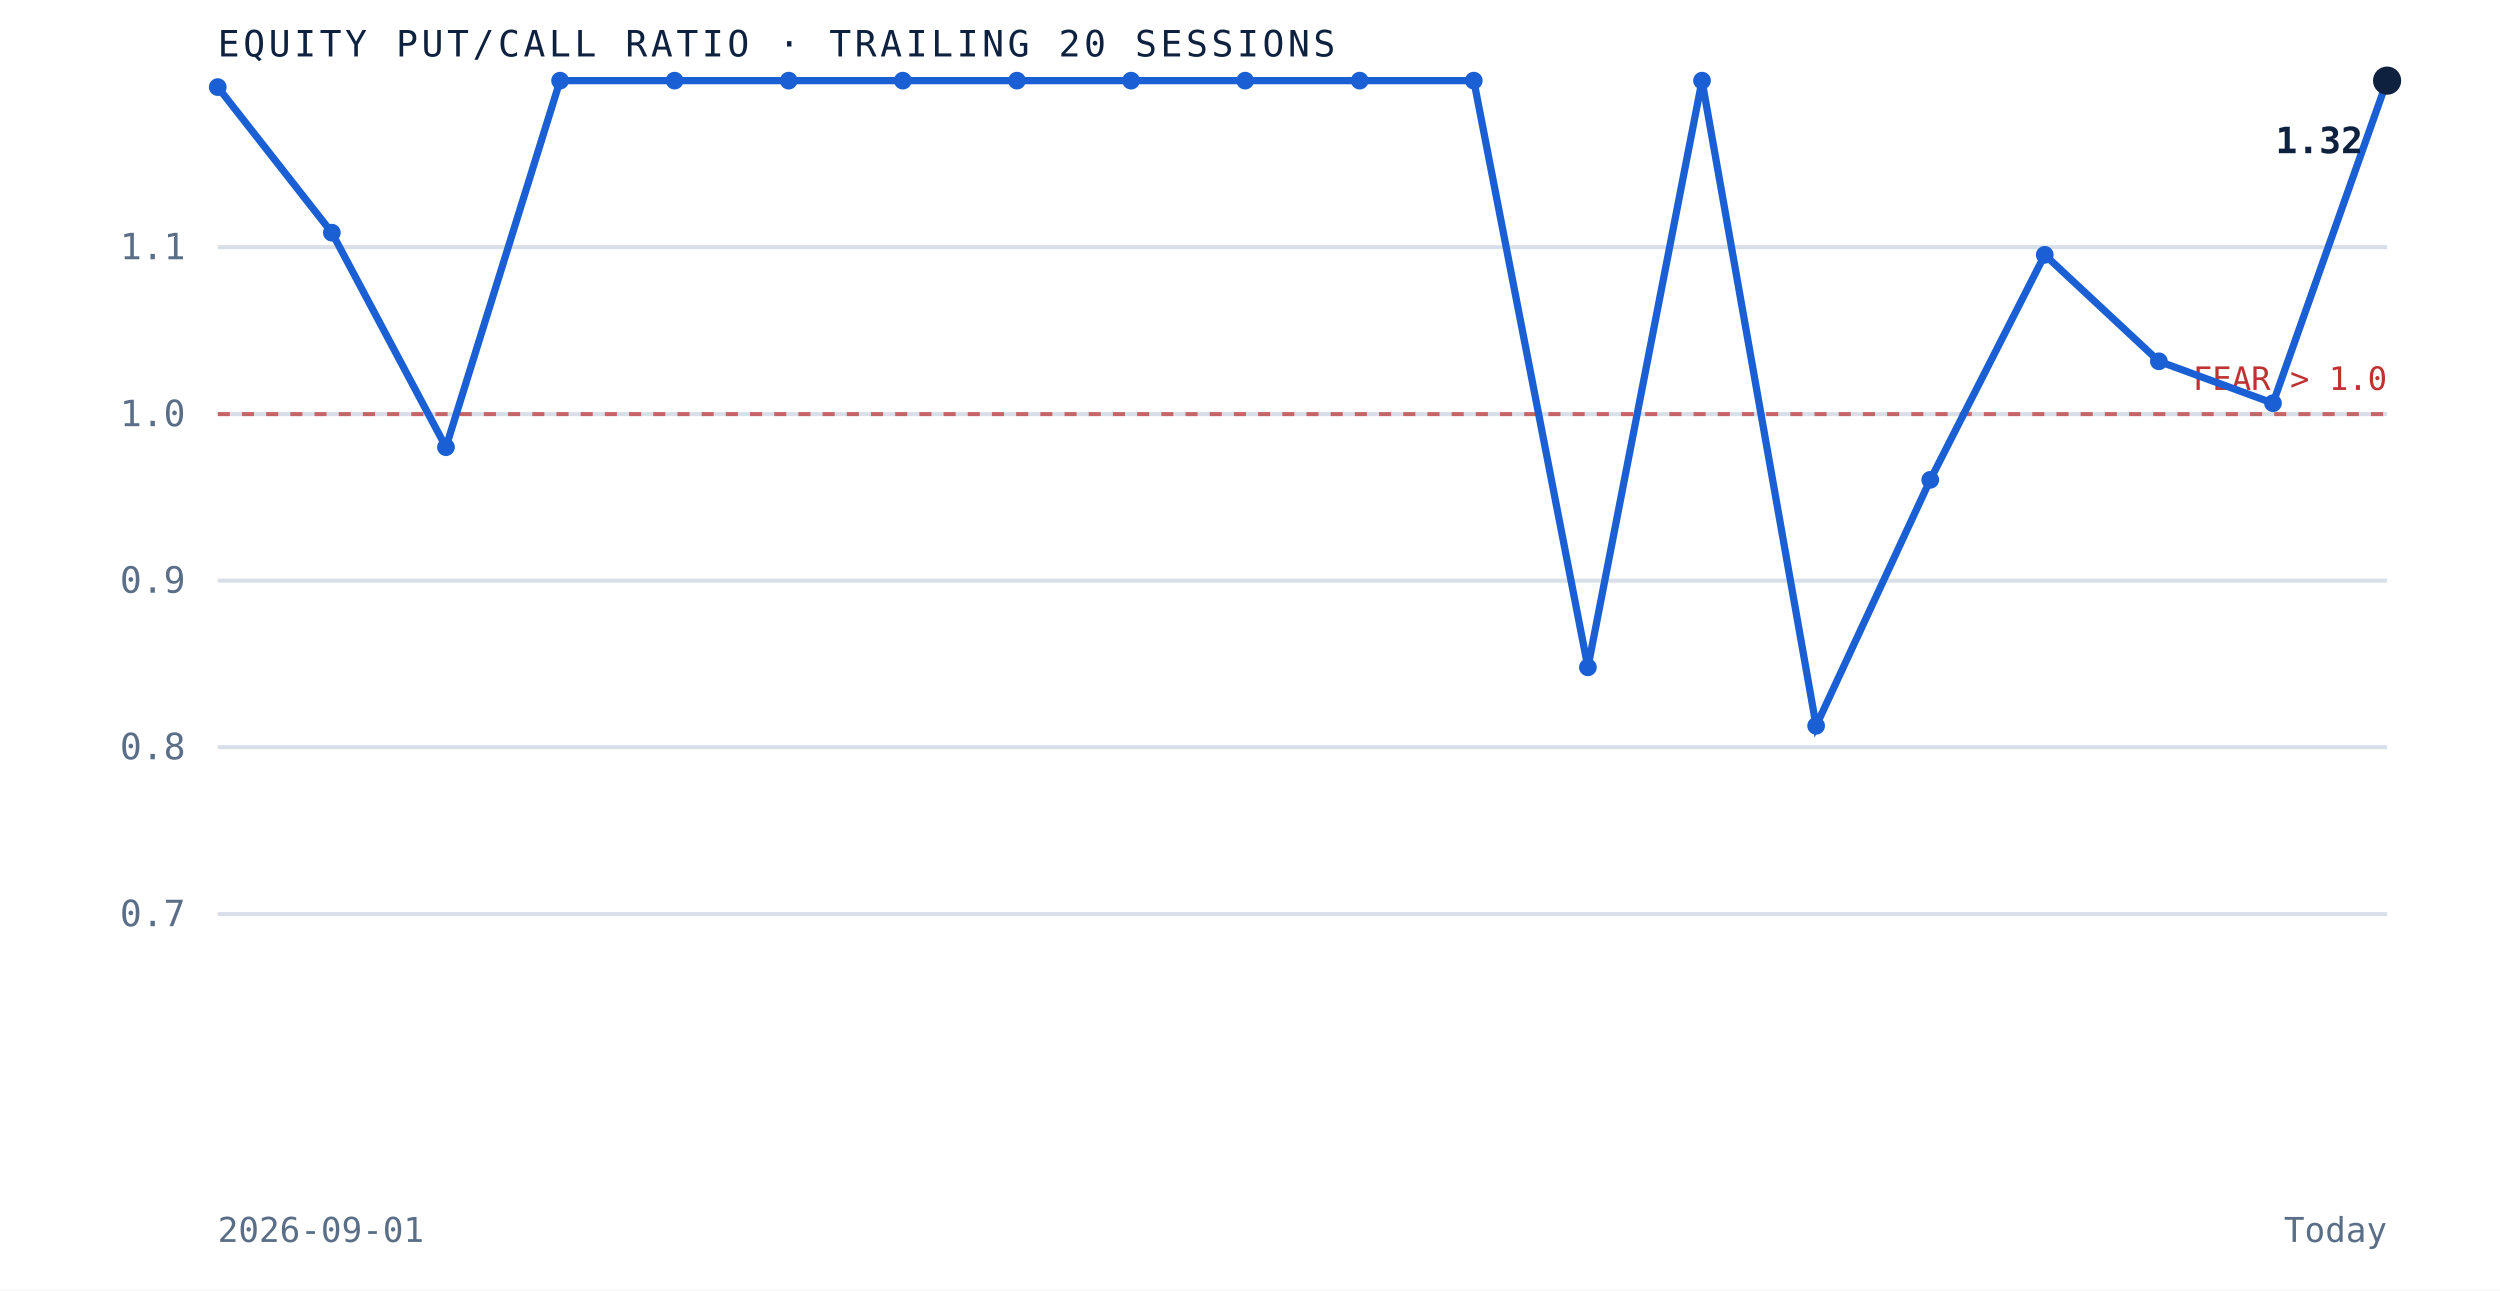
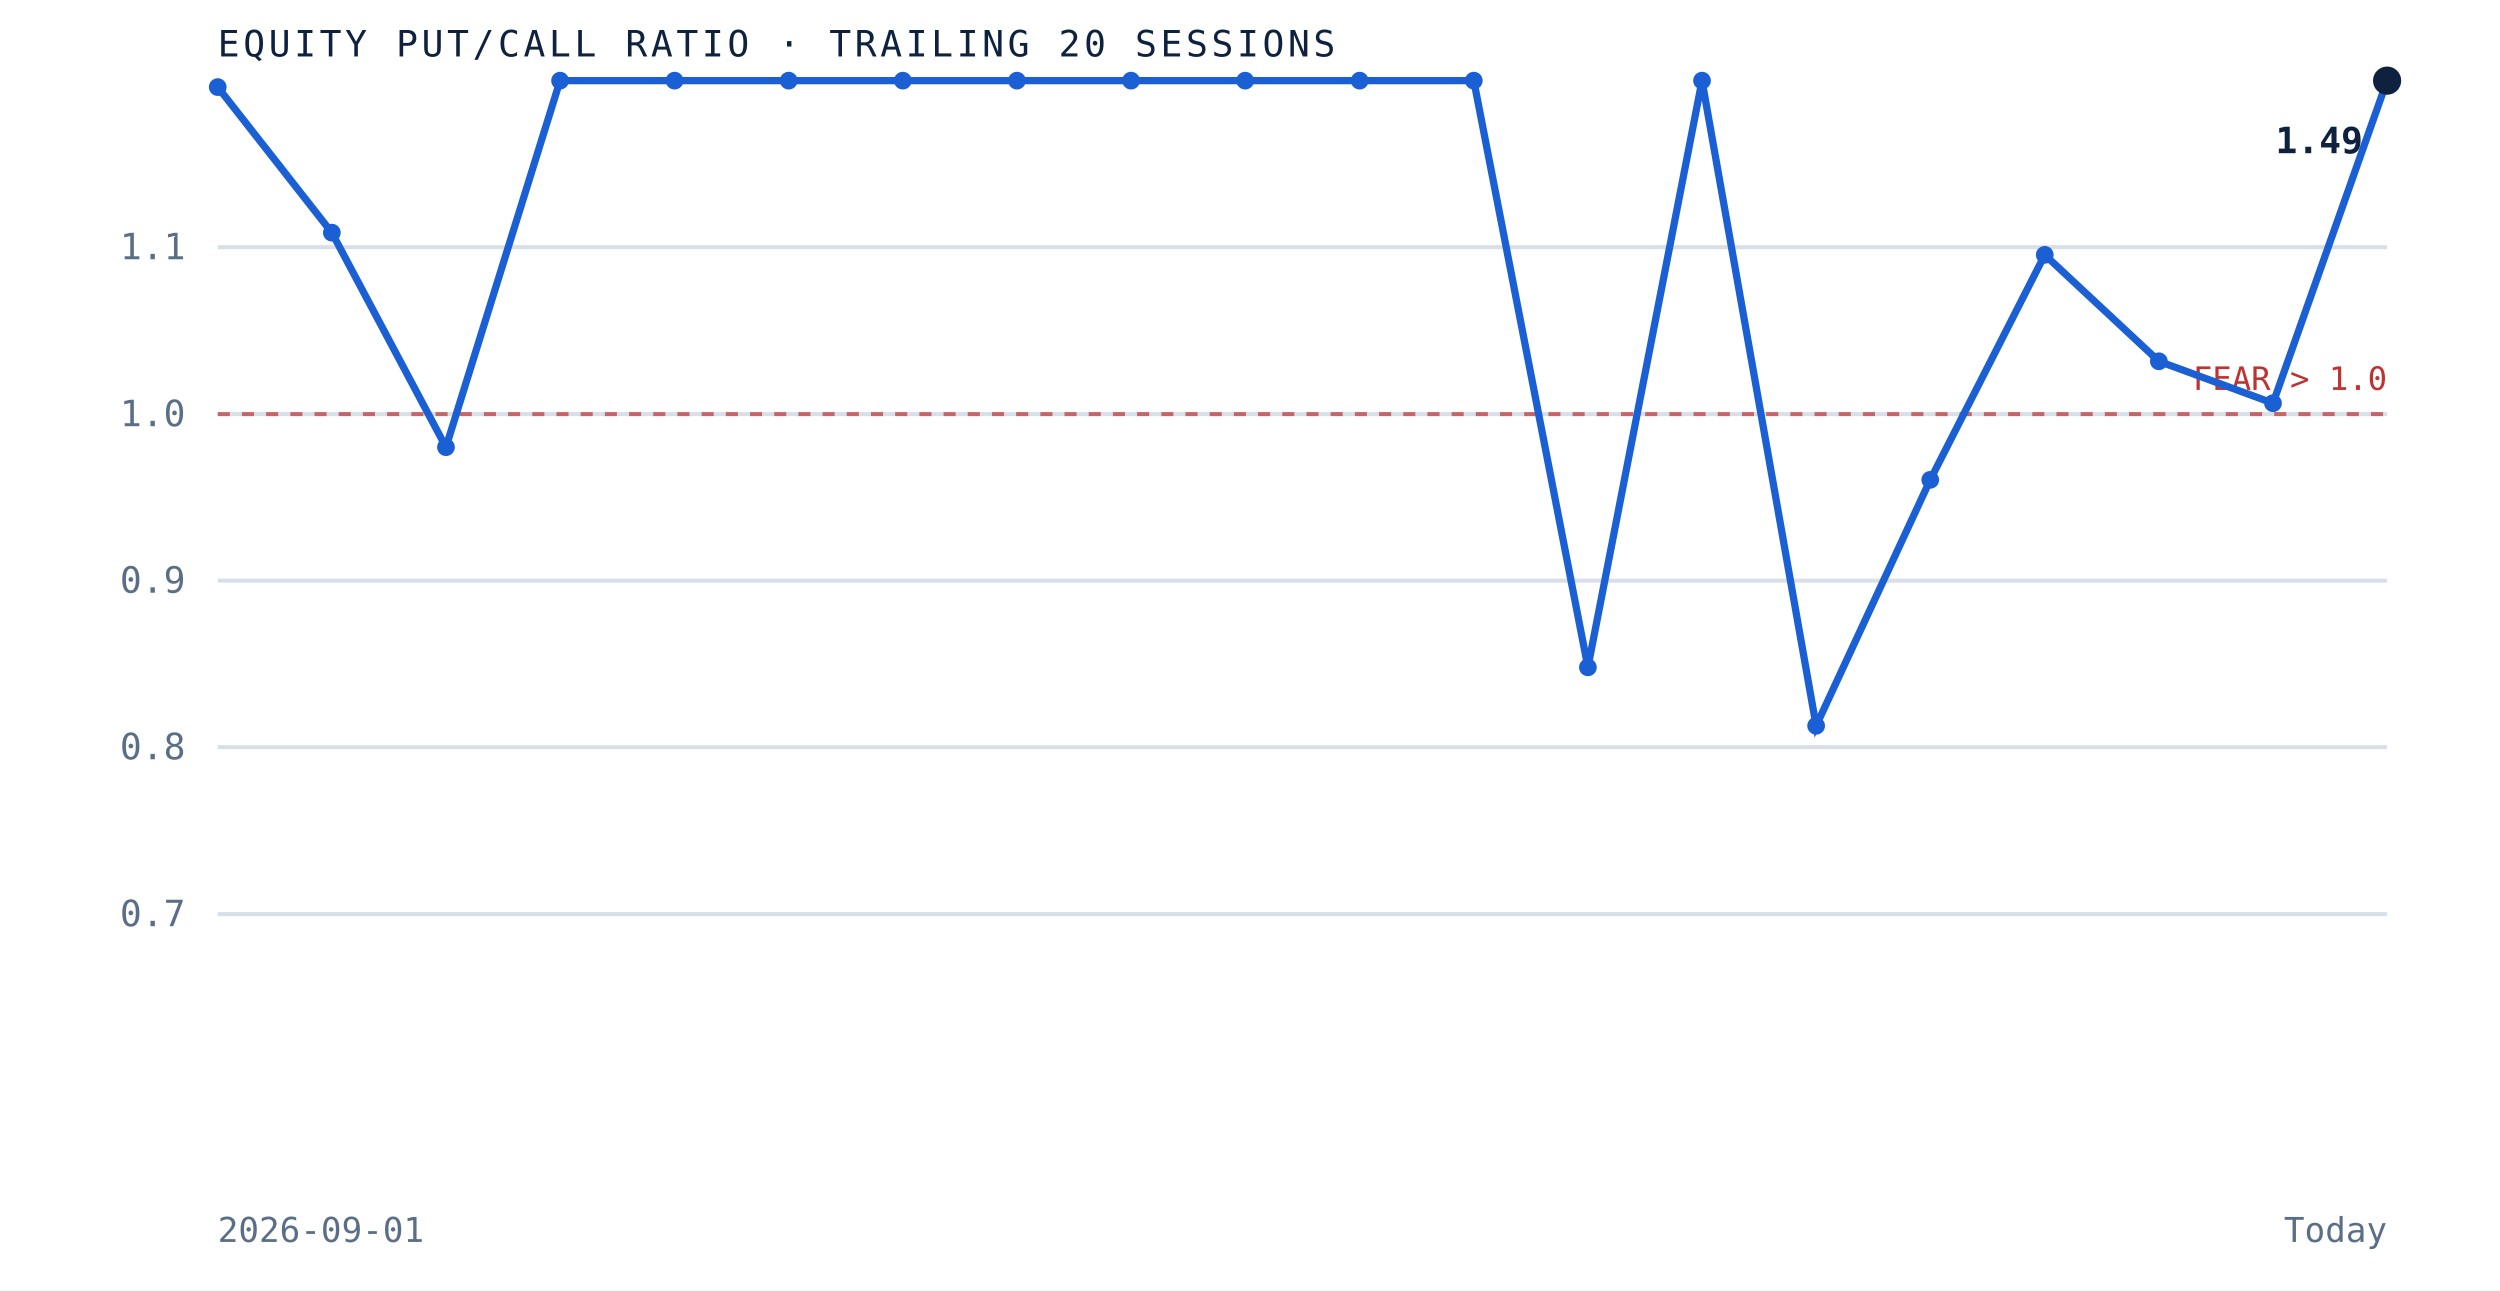
<svg xmlns="http://www.w3.org/2000/svg" viewBox="0 0 620 320" role="img" aria-label="Equity put to call ratio over the trailing 20 sessions" preserveAspectRatio="xMidYMid meet" style="width:100%;height:auto;display:block">
  <rect x="0" y="0" width="620" height="320" fill="white" />
  <line x1="54" y1="226.7" x2="592" y2="226.7" stroke="#d8dfe9" stroke-width="1" />
  <text x="46" y="229.7" text-anchor="end" font-family="'JetBrains Mono', monospace" font-size="9" fill="#5a6f87">0.7</text>
  <line x1="54" y1="185.3" x2="592" y2="185.3" stroke="#d8dfe9" stroke-width="1" />
  <text x="46" y="188.3" text-anchor="end" font-family="'JetBrains Mono', monospace" font-size="9" fill="#5a6f87">0.8</text>
  <line x1="54" y1="144.0" x2="592" y2="144.0" stroke="#d8dfe9" stroke-width="1" />
  <text x="46" y="147.0" text-anchor="end" font-family="'JetBrains Mono', monospace" font-size="9" fill="#5a6f87">0.9</text>
  <line x1="54" y1="102.7" x2="592" y2="102.7" stroke="#d8dfe9" stroke-width="1" />
  <text x="46" y="105.7" text-anchor="end" font-family="'JetBrains Mono', monospace" font-size="9" fill="#5a6f87">1.0</text>
  <line x1="54" y1="61.3" x2="592" y2="61.3" stroke="#d8dfe9" stroke-width="1" />
  <text x="46" y="64.3" text-anchor="end" font-family="'JetBrains Mono', monospace" font-size="9" fill="#5a6f87">1.1</text>
  <line x1="54" y1="102.7" x2="592" y2="102.7" stroke="#bf3232" stroke-width="1" stroke-dasharray="3 3" opacity="0.7" />
  <text x="592" y="96.7" text-anchor="end" font-family="'JetBrains Mono', monospace" font-size="8" fill="#bf3232">FEAR &gt; 1.0</text>
  <path d="M 54.0 21.6 L 82.3 57.7 L 110.6 110.9 L 138.9 20.0 L 167.3 20.0 L 195.6 20.0 L 223.9 20.0 L 252.2 20.0 L 280.5 20.0 L 308.8 20.0 L 337.2 20.0 L 365.5 20.0 L 393.8 165.5 L 422.1 20.0 L 450.4 180.0 L 478.7 119.0 L 507.1 63.2 L 535.4 89.6 L 563.7 100.0 L 592.0 20.0" fill="none" stroke="#1a5fd4" stroke-width="1.8" />
  <circle cx="54.0" cy="21.6" r="2.2" fill="#1a5fd4" />
  <circle cx="82.3" cy="57.7" r="2.2" fill="#1a5fd4" />
  <circle cx="110.6" cy="110.9" r="2.2" fill="#1a5fd4" />
  <circle cx="138.9" cy="20.0" r="2.2" fill="#1a5fd4" />
  <circle cx="167.3" cy="20.0" r="2.2" fill="#1a5fd4" />
  <circle cx="195.6" cy="20.0" r="2.2" fill="#1a5fd4" />
  <circle cx="223.9" cy="20.0" r="2.2" fill="#1a5fd4" />
  <circle cx="252.2" cy="20.0" r="2.2" fill="#1a5fd4" />
  <circle cx="280.5" cy="20.0" r="2.2" fill="#1a5fd4" />
  <circle cx="308.8" cy="20.0" r="2.2" fill="#1a5fd4" />
  <circle cx="337.2" cy="20.0" r="2.2" fill="#1a5fd4" />
  <circle cx="365.5" cy="20.0" r="2.2" fill="#1a5fd4" />
  <circle cx="393.8" cy="165.5" r="2.2" fill="#1a5fd4" />
  <circle cx="422.1" cy="20.0" r="2.2" fill="#1a5fd4" />
  <circle cx="450.4" cy="180.0" r="2.2" fill="#1a5fd4" />
  <circle cx="478.7" cy="119.0" r="2.2" fill="#1a5fd4" />
  <circle cx="507.1" cy="63.2" r="2.2" fill="#1a5fd4" />
  <circle cx="535.4" cy="89.6" r="2.2" fill="#1a5fd4" />
  <circle cx="563.7" cy="100.0" r="2.2" fill="#1a5fd4" />
  <circle cx="592.0" cy="20.0" r="3.5" fill="#0e2240" />
-   <text x="586.0" y="38.0" text-anchor="end" font-family="'JetBrains Mono', monospace" font-size="9" font-weight="bold" fill="#0e2240">1.32</text>
+   <text x="586.0" y="38.0" text-anchor="end" font-family="'JetBrains Mono', monospace" font-size="9" font-weight="bold" fill="#0e2240">1.49</text>
  <text x="54" y="14" font-family="'JetBrains Mono', monospace" font-size="9" letter-spacing="0.1em" fill="#0e2240">EQUITY PUT/CALL RATIO · TRAILING 20 SESSIONS</text>
  <text x="54" y="308" font-family="'JetBrains Mono', monospace" font-size="8.5" fill="#5a6f87">2026-09-01</text>
  <text x="592" y="308" text-anchor="end" font-family="'JetBrains Mono', monospace" font-size="8.5" fill="#5a6f87">Today</text>
</svg>
